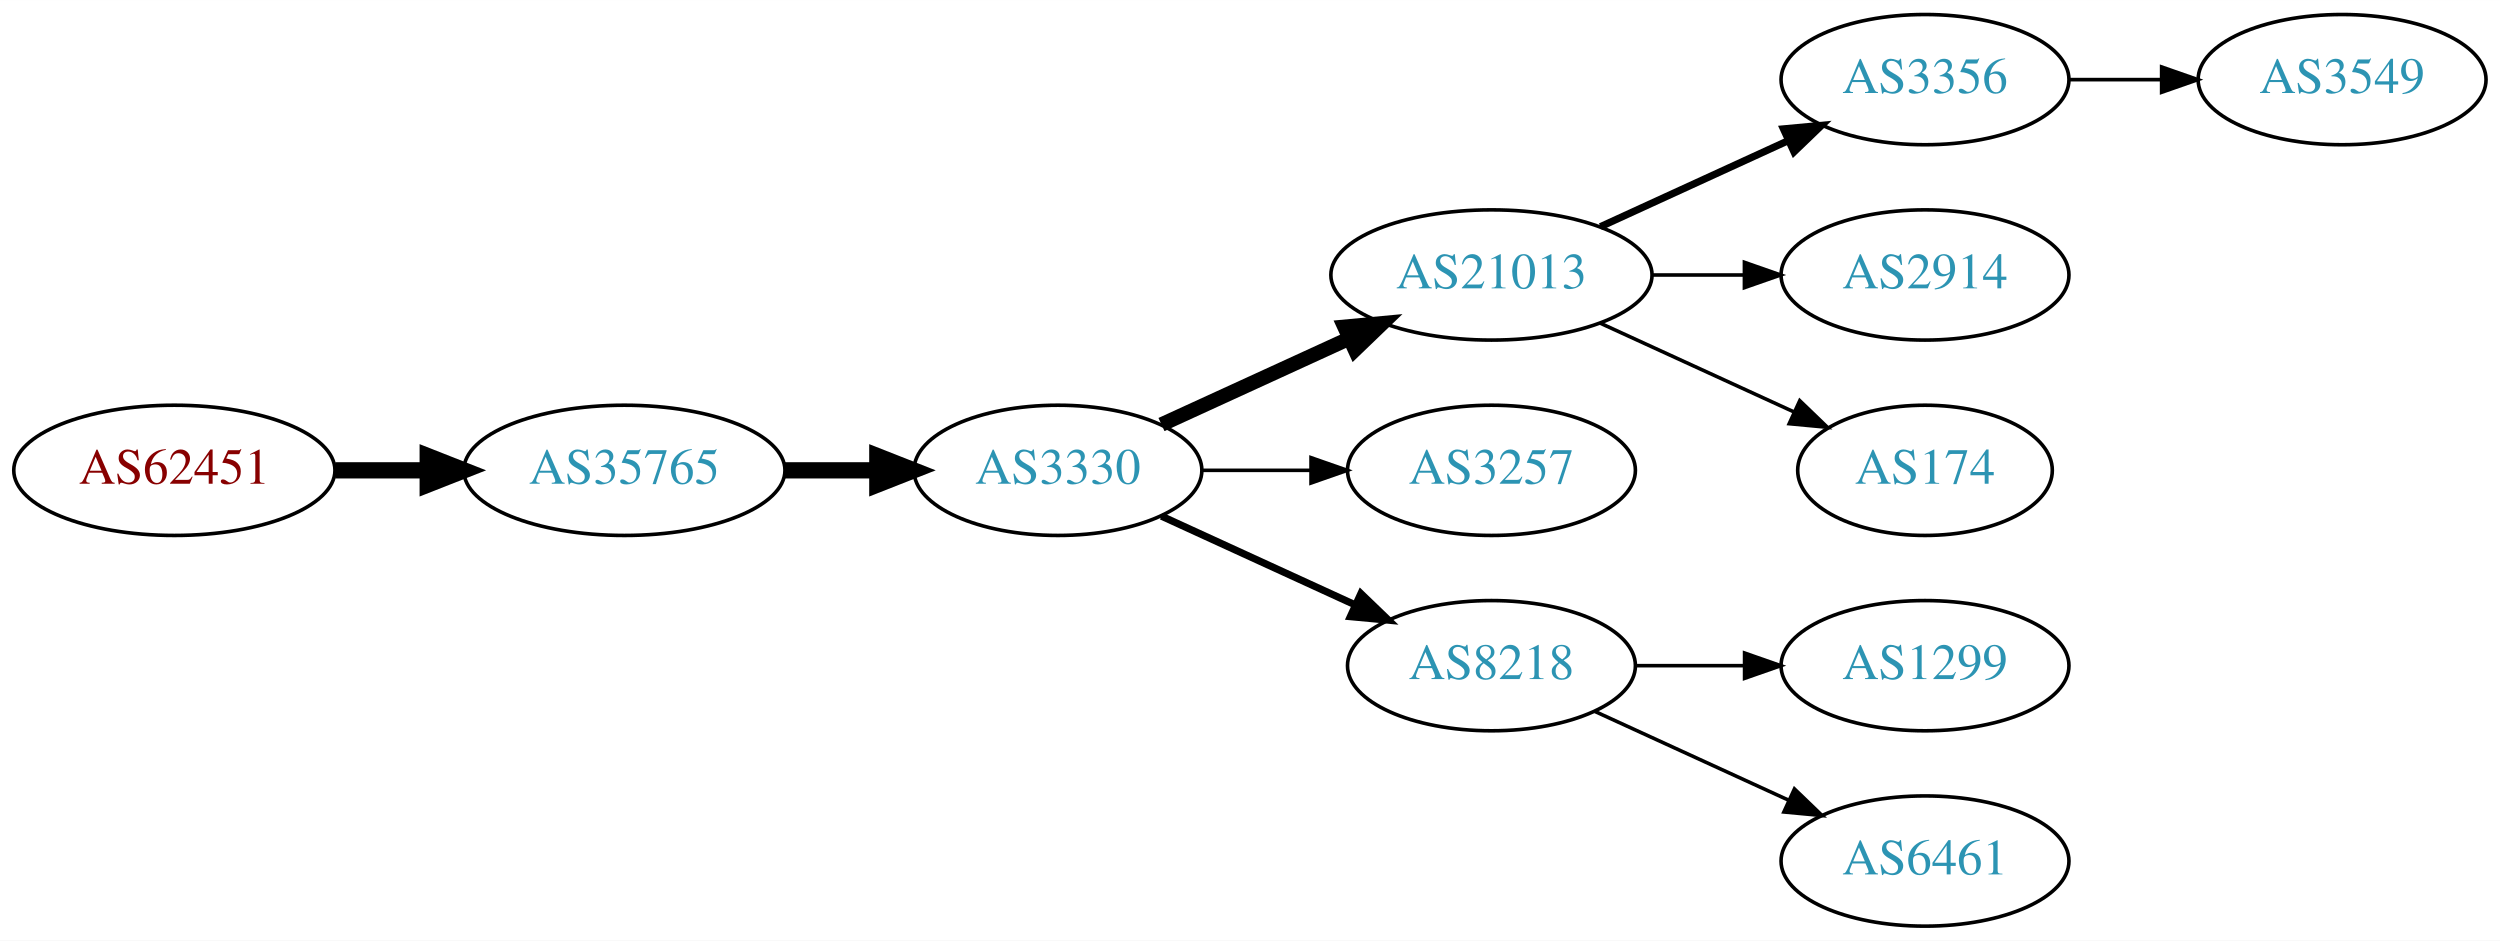
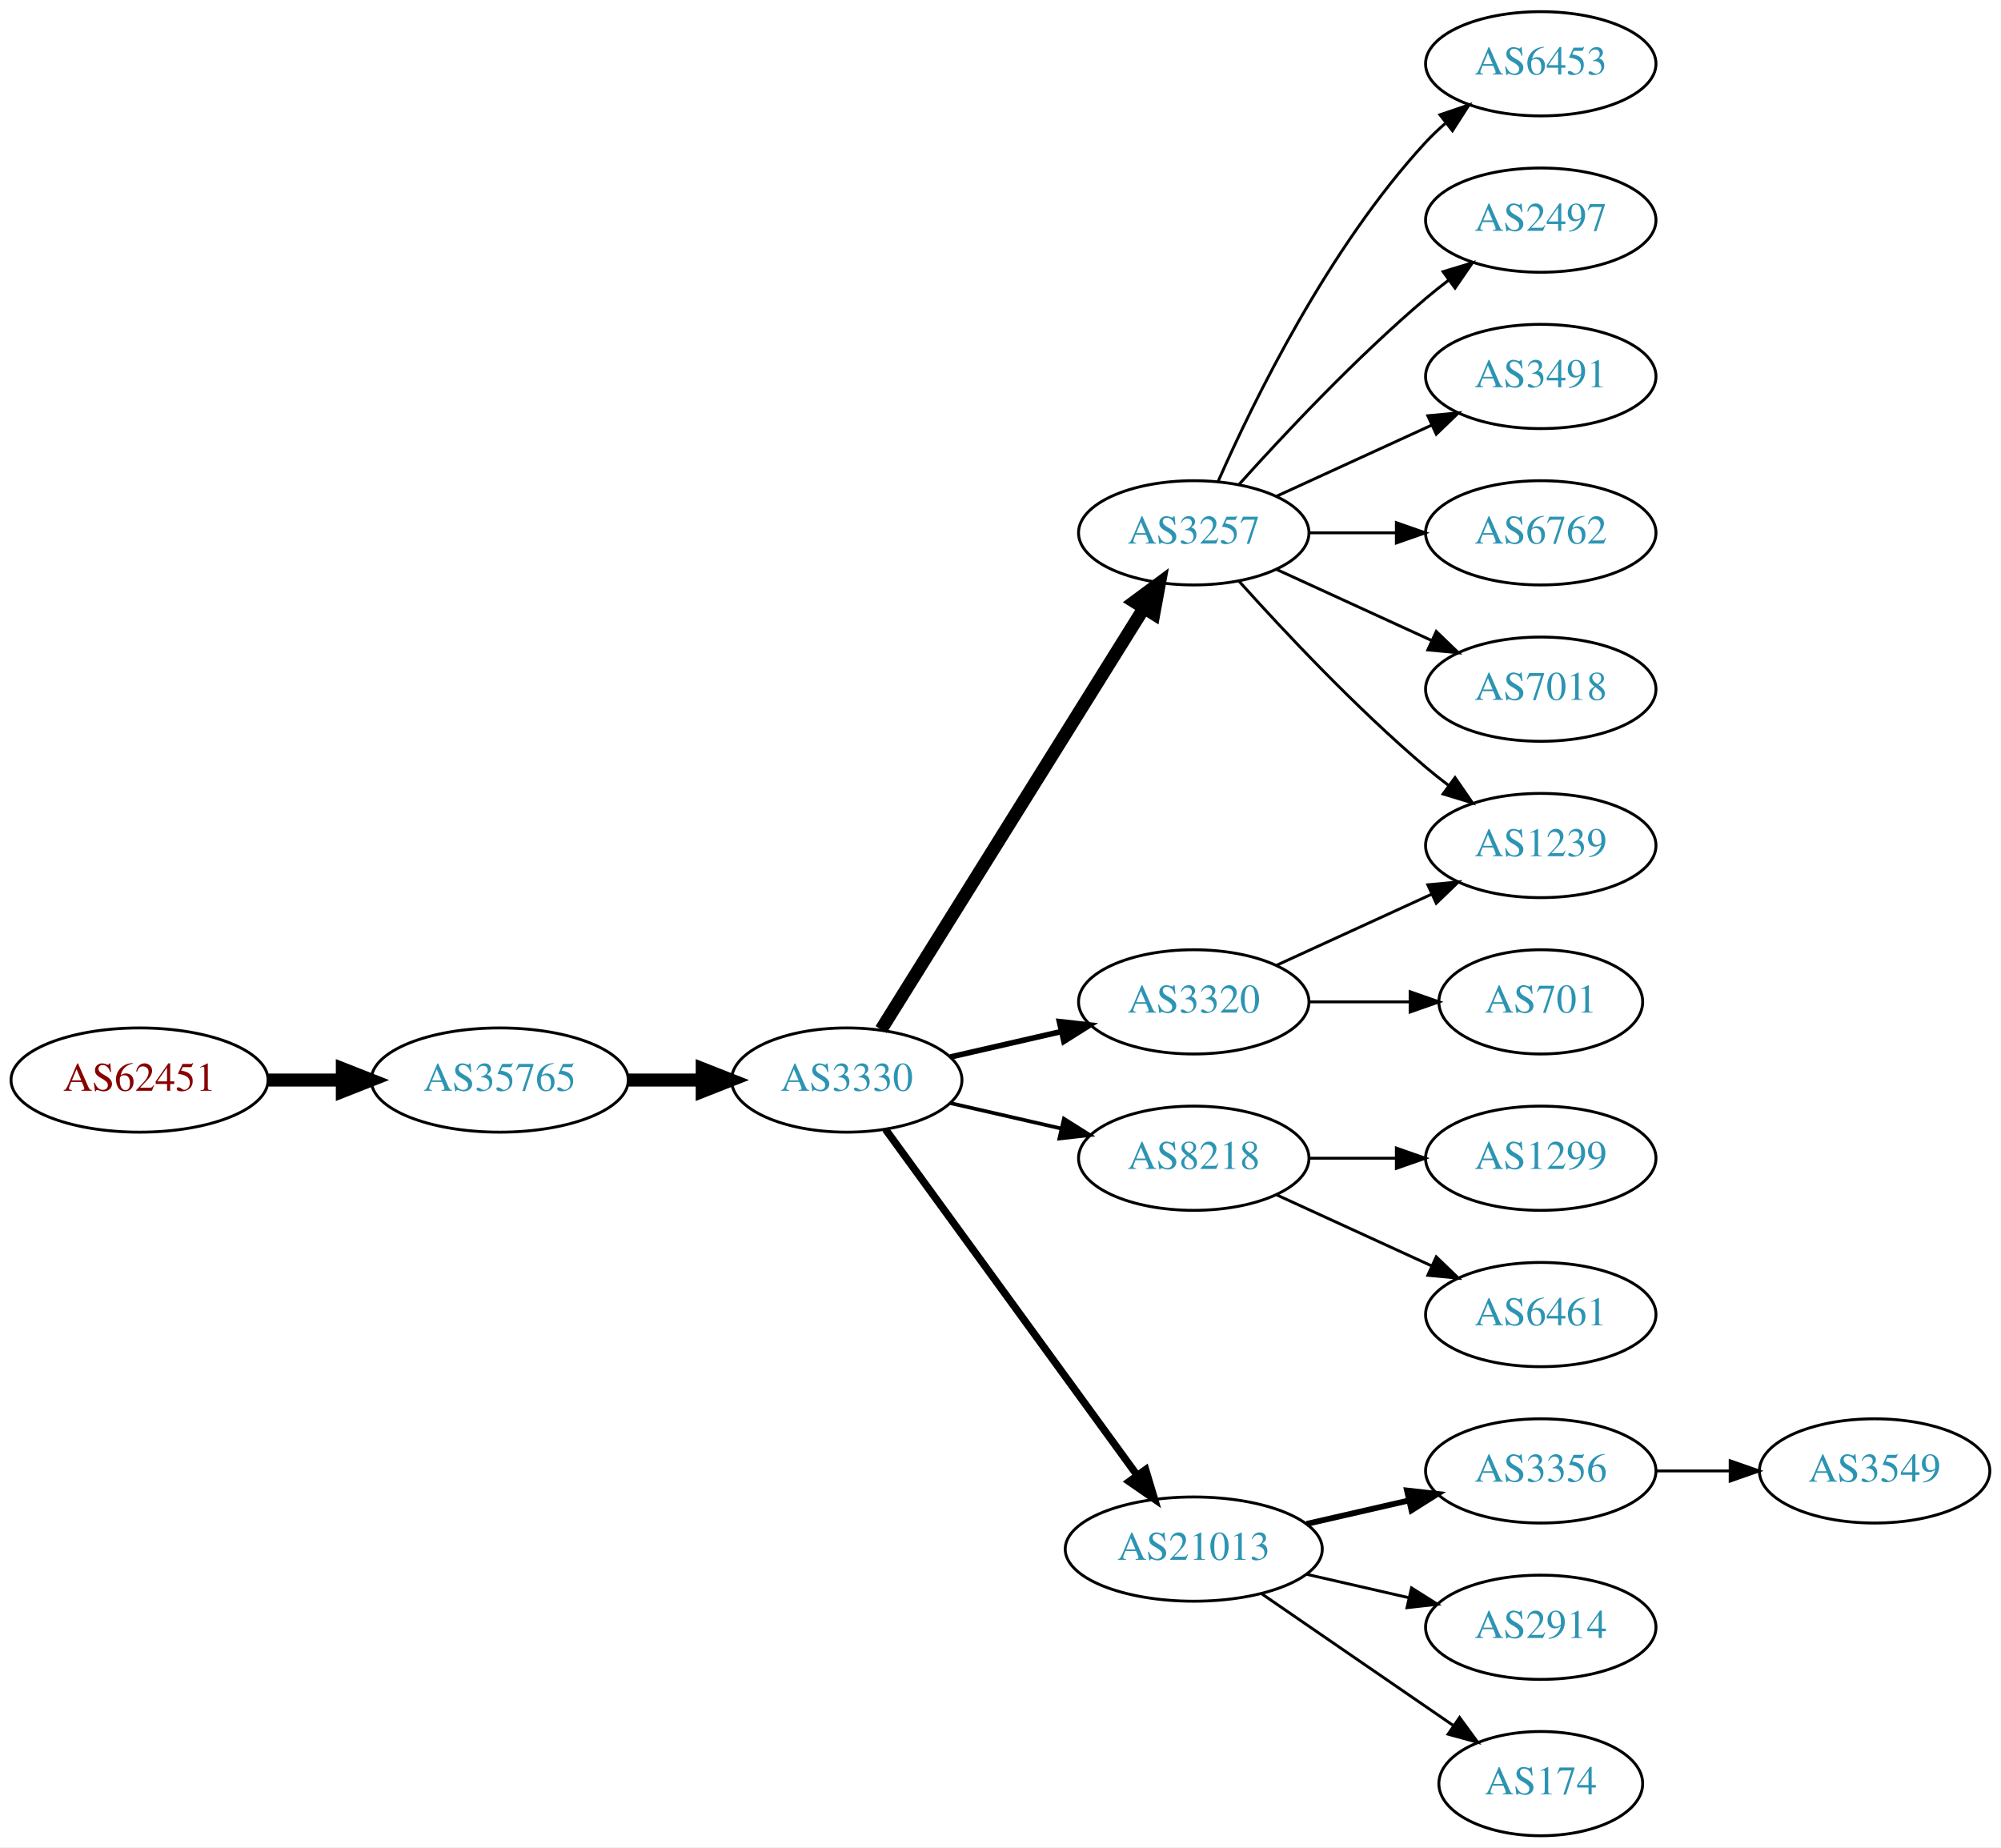
- <svg xmlns="http://www.w3.org/2000/svg" xmlns:xlink="http://www.w3.org/1999/xlink" width="691pt" height="260pt" viewBox="0.00 0.00 691.06 260.00">
-   <g id="graph0" class="graph" transform="scale(1 1) rotate(0) translate(4 256)">
-     <polygon fill="white" stroke="none" points="-4,4 -4,-256 687.055,-256 687.055,4 -4,4" />
+ <svg xmlns="http://www.w3.org/2000/svg" xmlns:xlink="http://www.w3.org/1999/xlink" width="691pt" height="638pt" viewBox="0.00 0.00 691.06 638.00">
+   <g id="graph0" class="graph" transform="scale(1 1) rotate(0) translate(4 634)">
+     <polygon fill="white" stroke="none" points="-4,4 -4,-634 687.055,-634 687.055,4 -4,4" />
    <g id="node1" class="node">
      <g id="a_node1">
        <a xlink:href="/asn/62451" xlink:title="AS62451 ~ Ing. Rudolf Geiger &amp; Co [AT]">
-           <ellipse fill="#ffffff" stroke="black" cx="44.196" cy="-126" rx="44.393" ry="18" />
-           <text text-anchor="middle" x="44.196" y="-122.3" font-family="Times,serif" font-size="14.00" fill="#880000">AS62451</text>
+           <ellipse fill="#ffffff" stroke="black" cx="44.196" cy="-261" rx="44.393" ry="18" />
+           <text text-anchor="middle" x="44.196" y="-257.3" font-family="Times,serif" font-size="14.00" fill="#880000">AS62451</text>
        </a>
      </g>
    </g>
    <g id="node2" class="node">
      <g id="a_node2">
        <a xlink:href="/asn/35765" xlink:title="AS35765 ~ Gemeindewerke Telfs GmbH [AT]">
-           <ellipse fill="#ffffff" stroke="black" cx="168.588" cy="-126" rx="44.393" ry="18" />
-           <text text-anchor="middle" x="168.588" y="-122.3" font-family="Times,serif" font-size="14.00" fill="#2c94b3">AS35765</text>
+           <ellipse fill="#ffffff" stroke="black" cx="168.588" cy="-261" rx="44.393" ry="18" />
+           <text text-anchor="middle" x="168.588" y="-257.3" font-family="Times,serif" font-size="14.00" fill="#2c94b3">AS35765</text>
        </a>
      </g>
    </g>
    <g id="edge1" class="edge">
-       <path fill="none" stroke="black" stroke-width="4.5" d="M88.692,-126C96.898,-126 105.569,-126 114.041,-126" />
-       <polygon fill="black" stroke="black" stroke-width="4.5" points="114.233,-129.938 124.233,-126 114.233,-122.063 114.233,-129.938" />
+       <path fill="none" stroke="black" stroke-width="4.5" d="M88.692,-261C96.898,-261 105.569,-261 114.041,-261" />
+       <polygon fill="black" stroke="black" stroke-width="4.5" points="114.233,-264.938 124.233,-261 114.233,-257.063 114.233,-264.938" />
    </g>
    <g id="node3" class="node">
      <g id="a_node3">
        <a xlink:href="/asn/3330" xlink:title="AS3330 ~ Vienna, Austria [AT]">
-           <ellipse fill="#ffffff" stroke="black" cx="288.431" cy="-126" rx="39.794" ry="18" />
-           <text text-anchor="middle" x="288.431" y="-122.3" font-family="Times,serif" font-size="14.00" fill="#2c94b3">AS3330</text>
+           <ellipse fill="#ffffff" stroke="black" cx="288.431" cy="-261" rx="39.794" ry="18" />
+           <text text-anchor="middle" x="288.431" y="-257.3" font-family="Times,serif" font-size="14.00" fill="#2c94b3">AS3330</text>
        </a>
      </g>
    </g>
    <g id="edge2" class="edge">
-       <path fill="none" stroke="black" stroke-width="4.5" d="M212.799,-126C221.112,-126 229.875,-126 238.357,-126" />
-       <polygon fill="black" stroke="black" stroke-width="4.5" points="238.516,-129.938 248.516,-126 238.516,-122.063 238.516,-129.938" />
+       <path fill="none" stroke="black" stroke-width="4.5" d="M212.799,-261C221.112,-261 229.875,-261 238.357,-261" />
+       <polygon fill="black" stroke="black" stroke-width="4.5" points="238.516,-264.938 248.516,-261 238.516,-257.063 238.516,-264.938" />
    </g>
    <g id="node4" class="node">
      <g id="a_node4">
-         <a xlink:href="/asn/21013" xlink:title="AS21013 ~ Wels, AT [AT]">
-           <ellipse fill="#ffffff" stroke="black" cx="408.273" cy="-180" rx="44.393" ry="18" />
-           <text text-anchor="middle" x="408.273" y="-176.3" font-family="Times,serif" font-size="14.00" fill="#2c94b3">AS21013</text>
+         <a xlink:href="/asn/3257" xlink:title="AS3257 ~ GTT [DE]">
+           <ellipse fill="#ffffff" stroke="black" cx="408.273" cy="-450" rx="39.794" ry="18" />
+           <text text-anchor="middle" x="408.273" y="-446.3" font-family="Times,serif" font-size="14.00" fill="#2c94b3">AS3257</text>
        </a>
      </g>
    </g>
    <g id="edge3" class="edge">
-       <path fill="none" stroke="black" stroke-width="4" d="M317.06,-138.661C332.557,-145.762 352.124,-154.728 369.071,-162.494" />
-       <polygon fill="black" stroke="black" stroke-width="4" points="367.624,-165.681 378.173,-166.665 370.54,-159.317 367.624,-165.681" />
+       <path fill="none" stroke="black" stroke-width="4.5" d="M300.306,-278.442C321.089,-311.775 366.55,-384.686 390.978,-423.866" />
+       <polygon fill="black" stroke="black" stroke-width="4.5" points="387.792,-426.198 396.425,-432.6 394.475,-422.031 387.792,-426.198" />
    </g>
    <g id="node5" class="node">
      <g id="a_node5">
-         <a xlink:href="/asn/3257" xlink:title="AS3257 ~ GTT [DE]">
-           <ellipse fill="#ffffff" stroke="black" cx="408.273" cy="-126" rx="39.794" ry="18" />
-           <text text-anchor="middle" x="408.273" y="-122.3" font-family="Times,serif" font-size="14.00" fill="#2c94b3">AS3257</text>
+         <a xlink:href="/asn/8218" xlink:title="AS8218 ~ legacy Neotelecoms [FR]">
+           <ellipse fill="#ffffff" stroke="black" cx="408.273" cy="-234" rx="39.794" ry="18" />
+           <text text-anchor="middle" x="408.273" y="-230.3" font-family="Times,serif" font-size="14.00" fill="#2c94b3">AS8218</text>
        </a>
      </g>
    </g>
    <g id="edge4" class="edge">
-       <path fill="none" stroke="black" d="M328.343,-126C337.897,-126 348.246,-126 358.209,-126" />
-       <polygon fill="black" stroke="black" points="358.402,-129.5 368.402,-126 358.402,-122.5 358.402,-129.5" />
+       <path fill="none" stroke="black" stroke-width="1.286" d="M324.15,-253.045C336.15,-250.296 349.771,-247.175 362.463,-244.267" />
+       <polygon fill="black" stroke="black" stroke-width="1.286" points="363.429,-247.636 372.395,-241.991 361.866,-240.813 363.429,-247.636" />
    </g>
    <g id="node6" class="node">
      <g id="a_node6">
-         <a xlink:href="/asn/8218" xlink:title="AS8218 ~ legacy Neotelecoms [FR]">
-           <ellipse fill="#ffffff" stroke="black" cx="408.273" cy="-72" rx="39.794" ry="18" />
-           <text text-anchor="middle" x="408.273" y="-68.3" font-family="Times,serif" font-size="14.00" fill="#2c94b3">AS8218</text>
+         <a xlink:href="/asn/3320" xlink:title="AS3320 ~ DTAG [DE]">
+           <ellipse fill="#ffffff" stroke="black" cx="408.273" cy="-288" rx="39.794" ry="18" />
+           <text text-anchor="middle" x="408.273" y="-284.3" font-family="Times,serif" font-size="14.00" fill="#2c94b3">AS3320</text>
        </a>
      </g>
    </g>
    <g id="edge5" class="edge">
-       <path fill="none" stroke="black" stroke-width="2" d="M317.06,-113.339C333.017,-106.027 353.287,-96.739 370.57,-88.819" />
-       <polygon fill="black" stroke="black" stroke-width="2" points="372.185,-91.929 379.818,-84.581 369.269,-85.565 372.185,-91.929" />
+       <path fill="none" stroke="black" stroke-width="1.929" d="M324.15,-268.955C336.15,-271.704 349.771,-274.825 362.463,-277.733" />
+       <polygon fill="black" stroke="black" stroke-width="1.929" points="361.866,-281.187 372.395,-280.009 363.429,-274.364 361.866,-281.187" />
    </g>
    <g id="node7" class="node">
      <g id="a_node7">
-         <a xlink:href="/asn/3356" xlink:title="AS3356 ~ Level 3 Parent, LLC [US]">
-           <ellipse fill="#ffffff" stroke="black" cx="528.116" cy="-234" rx="39.794" ry="18" />
-           <text text-anchor="middle" x="528.116" y="-230.3" font-family="Times,serif" font-size="14.00" fill="#2c94b3">AS3356</text>
+         <a xlink:href="/asn/21013" xlink:title="AS21013 ~ Wels, AT [AT]">
+           <ellipse fill="#ffffff" stroke="black" cx="408.273" cy="-99" rx="44.393" ry="18" />
+           <text text-anchor="middle" x="408.273" y="-95.3" font-family="Times,serif" font-size="14.00" fill="#2c94b3">AS21013</text>
        </a>
      </g>
    </g>
    <g id="edge6" class="edge">
-       <path fill="none" stroke="black" stroke-width="2" d="M438.403,-193.348C454.014,-200.502 473.412,-209.391 490.084,-217.03" />
-       <polygon fill="black" stroke="black" stroke-width="2" points="488.987,-220.378 499.536,-221.362 491.903,-214.014 488.987,-220.378" />
+       <path fill="none" stroke="black" stroke-width="2.571" d="M301.819,-243.969C322.541,-215.483 364.344,-158.015 388.632,-124.626" />
+       <polygon fill="black" stroke="black" stroke-width="2.571" points="391.644,-126.436 394.696,-116.29 385.983,-122.318 391.644,-126.436" />
    </g>
    <g id="node8" class="node">
      <g id="a_node8">
-         <a xlink:href="/asn/2914" xlink:title="AS2914 ~ NTT America, Inc. [US]">
-           <ellipse fill="#ffffff" stroke="black" cx="528.116" cy="-180" rx="39.794" ry="18" />
-           <text text-anchor="middle" x="528.116" y="-176.3" font-family="Times,serif" font-size="14.00" fill="#2c94b3">AS2914</text>
+         <a xlink:href="/asn/3491" xlink:title="AS3491 ~ PCCW Global, Inc. [US]">
+           <ellipse fill="#ffffff" stroke="black" cx="528.116" cy="-504" rx="39.794" ry="18" />
+           <text text-anchor="middle" x="528.116" y="-500.3" font-family="Times,serif" font-size="14.00" fill="#2c94b3">AS3491</text>
        </a>
      </g>
    </g>
    <g id="edge7" class="edge">
-       <path fill="none" stroke="black" d="M452.484,-180C460.797,-180 469.56,-180 478.042,-180" />
-       <polygon fill="black" stroke="black" points="478.201,-183.5 488.201,-180 478.201,-176.5 478.201,-183.5" />
+       <path fill="none" stroke="black" d="M436.902,-462.661C452.859,-469.973 473.13,-479.261 490.412,-487.181" />
+       <polygon fill="black" stroke="black" points="489.111,-490.435 499.66,-491.419 492.027,-484.071 489.111,-490.435" />
    </g>
    <g id="node9" class="node">
      <g id="a_node9">
-         <a xlink:href="/asn/174" xlink:title="AS174 ~ Cogent Communications [US]">
-           <ellipse fill="#ffffff" stroke="black" cx="528.116" cy="-126" rx="35.194" ry="18" />
-           <text text-anchor="middle" x="528.116" y="-122.3" font-family="Times,serif" font-size="14.00" fill="#2c94b3">AS174</text>
+         <a xlink:href="/asn/6762" xlink:title="AS6762 ~ TELECOM ITALIA SPARKLE S.p.A. [IT]">
+           <ellipse fill="#ffffff" stroke="black" cx="528.116" cy="-450" rx="39.794" ry="18" />
+           <text text-anchor="middle" x="528.116" y="-446.3" font-family="Times,serif" font-size="14.00" fill="#2c94b3">AS6762</text>
        </a>
      </g>
    </g>
    <g id="edge8" class="edge">
-       <path fill="none" stroke="black" d="M438.403,-166.652C454.62,-159.22 474.923,-149.917 492.013,-142.086" />
-       <polygon fill="black" stroke="black" points="493.497,-145.256 501.13,-137.908 490.58,-138.892 493.497,-145.256" />
+       <path fill="none" stroke="black" d="M448.186,-450C457.739,-450 468.089,-450 478.052,-450" />
+       <polygon fill="black" stroke="black" points="478.244,-453.5 488.244,-450 478.244,-446.5 478.244,-453.5" />
+     </g>
+     <g id="node10" class="node">
+       <g id="a_node10">
+         <a xlink:href="/asn/7018" xlink:title="AS7018 ~ AT&amp;T Services, Inc. [US]">
+           <ellipse fill="#ffffff" stroke="black" cx="528.116" cy="-396" rx="39.794" ry="18" />
+           <text text-anchor="middle" x="528.116" y="-392.3" font-family="Times,serif" font-size="14.00" fill="#2c94b3">AS7018</text>
+         </a>
+       </g>
+     </g>
+     <g id="edge9" class="edge">
+       <path fill="none" stroke="black" d="M436.902,-437.339C452.859,-430.027 473.13,-420.739 490.412,-412.819" />
+       <polygon fill="black" stroke="black" points="492.027,-415.929 499.66,-408.581 489.111,-409.565 492.027,-415.929" />
    </g>
    <g id="node11" class="node">
      <g id="a_node11">
-         <a xlink:href="/asn/1299" xlink:title="AS1299 ~ Telia Carrier [EU]">
-           <ellipse fill="#ffffff" stroke="black" cx="528.116" cy="-72" rx="39.794" ry="18" />
-           <text text-anchor="middle" x="528.116" y="-68.3" font-family="Times,serif" font-size="14.00" fill="#2c94b3">AS1299</text>
+         <a xlink:href="/asn/6453" xlink:title="AS6453 ~ TATA COMMUNICATIONS (AMERICA) INC [US]">
+           <ellipse fill="#ffffff" stroke="black" cx="528.116" cy="-612" rx="39.794" ry="18" />
+           <text text-anchor="middle" x="528.116" y="-608.3" font-family="Times,serif" font-size="14.00" fill="#2c94b3">AS6453</text>
        </a>
      </g>
    </g>
    <g id="edge10" class="edge">
-       <path fill="none" stroke="black" d="M448.186,-72C457.739,-72 468.089,-72 478.052,-72" />
-       <polygon fill="black" stroke="black" points="478.244,-75.5 488.244,-72 478.244,-68.5 478.244,-75.5" />
+       <path fill="none" stroke="black" d="M416.689,-467.761C428.757,-495.183 454.729,-548.473 488.469,-585 490.5,-587.198 492.739,-589.319 495.085,-591.34" />
+       <polygon fill="black" stroke="black" points="493.297,-594.386 503.329,-597.794 497.612,-588.874 493.297,-594.386" />
    </g>
    <g id="node12" class="node">
      <g id="a_node12">
+         <a xlink:href="/asn/1239" xlink:title="AS1239 ~ Sprint [US]">
+           <ellipse fill="#ffffff" stroke="black" cx="528.116" cy="-342" rx="39.794" ry="18" />
+           <text text-anchor="middle" x="528.116" y="-338.3" font-family="Times,serif" font-size="14.00" fill="#2c94b3">AS1239</text>
+         </a>
+       </g>
+     </g>
+     <g id="edge11" class="edge">
+       <path fill="none" stroke="black" d="M423.919,-433.275C439.22,-416.235 464.317,-389.477 488.469,-369 490.967,-366.883 493.627,-364.768 496.338,-362.707" />
+       <polygon fill="black" stroke="black" points="498.505,-365.459 504.515,-356.734 494.375,-359.806 498.505,-365.459" />
+     </g>
+     <g id="node13" class="node">
+       <g id="a_node13">
+         <a xlink:href="/asn/2497" xlink:title="AS2497 ~ Internet Initiative Japan Inc. [JP]">
+           <ellipse fill="#ffffff" stroke="black" cx="528.116" cy="-558" rx="39.794" ry="18" />
+           <text text-anchor="middle" x="528.116" y="-554.3" font-family="Times,serif" font-size="14.00" fill="#2c94b3">AS2497</text>
+         </a>
+       </g>
+     </g>
+     <g id="edge12" class="edge">
+       <path fill="none" stroke="black" d="M423.919,-466.725C439.22,-483.765 464.317,-510.523 488.469,-531 490.967,-533.117 493.627,-535.232 496.338,-537.293" />
+       <polygon fill="black" stroke="black" points="494.375,-540.194 504.515,-543.266 498.505,-534.541 494.375,-540.194" />
+     </g>
+     <g id="node14" class="node">
+       <g id="a_node14">
+         <a xlink:href="/asn/1299" xlink:title="AS1299 ~ Telia Carrier [EU]">
+           <ellipse fill="#ffffff" stroke="black" cx="528.116" cy="-234" rx="39.794" ry="18" />
+           <text text-anchor="middle" x="528.116" y="-230.3" font-family="Times,serif" font-size="14.00" fill="#2c94b3">AS1299</text>
+         </a>
+       </g>
+     </g>
+     <g id="edge13" class="edge">
+       <path fill="none" stroke="black" d="M448.186,-234C457.739,-234 468.089,-234 478.052,-234" />
+       <polygon fill="black" stroke="black" points="478.244,-237.5 488.244,-234 478.244,-230.5 478.244,-237.5" />
+     </g>
+     <g id="node15" class="node">
+       <g id="a_node15">
        <a xlink:href="/asn/6461" xlink:title="AS6461 ~ Zayo Bandwidth [US]">
-           <ellipse fill="#ffffff" stroke="black" cx="528.116" cy="-18" rx="39.794" ry="18" />
-           <text text-anchor="middle" x="528.116" y="-14.3" font-family="Times,serif" font-size="14.00" fill="#2c94b3">AS6461</text>
-         </a>
-       </g>
-     </g>
-     <g id="edge11" class="edge">
-       <path fill="none" stroke="black" d="M436.902,-59.339C452.859,-52.027 473.13,-42.739 490.412,-34.819" />
-       <polygon fill="black" stroke="black" points="492.027,-37.929 499.66,-30.581 489.111,-31.565 492.027,-37.929" />
-     </g>
-     <g id="node10" class="node">
-       <g id="a_node10">
+           <ellipse fill="#ffffff" stroke="black" cx="528.116" cy="-180" rx="39.794" ry="18" />
+           <text text-anchor="middle" x="528.116" y="-176.3" font-family="Times,serif" font-size="14.00" fill="#2c94b3">AS6461</text>
+         </a>
+       </g>
+     </g>
+     <g id="edge14" class="edge">
+       <path fill="none" stroke="black" d="M436.902,-221.339C452.859,-214.027 473.13,-204.739 490.412,-196.819" />
+       <polygon fill="black" stroke="black" points="492.027,-199.929 499.66,-192.581 489.111,-193.565 492.027,-199.929" />
+     </g>
+     <g id="edge19" class="edge">
+       <path fill="none" stroke="black" d="M436.902,-300.661C452.859,-307.973 473.13,-317.261 490.412,-325.181" />
+       <polygon fill="black" stroke="black" points="489.111,-328.435 499.66,-329.419 492.027,-322.071 489.111,-328.435" />
+     </g>
+     <g id="node20" class="node">
+       <g id="a_node20">
+         <a xlink:href="/asn/701" xlink:title="AS701 ~ UUNET [US]">
+           <ellipse fill="#ffffff" stroke="black" cx="528.116" cy="-288" rx="35.194" ry="18" />
+           <text text-anchor="middle" x="528.116" y="-284.3" font-family="Times,serif" font-size="14.00" fill="#2c94b3">AS701</text>
+         </a>
+       </g>
+     </g>
+     <g id="edge20" class="edge">
+       <path fill="none" stroke="black" d="M448.186,-288C459.273,-288 471.432,-288 482.815,-288" />
+       <polygon fill="black" stroke="black" points="482.996,-291.5 492.996,-288 482.996,-284.5 482.996,-291.5" />
+     </g>
+     <g id="node16" class="node">
+       <g id="a_node16">
+         <a xlink:href="/asn/3356" xlink:title="AS3356 ~ Level 3 Parent, LLC [US]">
+           <ellipse fill="#ffffff" stroke="black" cx="528.116" cy="-126" rx="39.794" ry="18" />
+           <text text-anchor="middle" x="528.116" y="-122.3" font-family="Times,serif" font-size="14.00" fill="#2c94b3">AS3356</text>
+         </a>
+       </g>
+     </g>
+     <g id="edge15" class="edge">
+       <path fill="none" stroke="black" stroke-width="2" d="M447.208,-107.692C458.449,-110.267 470.861,-113.111 482.485,-115.774" />
+       <polygon fill="black" stroke="black" stroke-width="2" points="481.917,-119.235 492.446,-118.057 483.481,-112.412 481.917,-119.235" />
+     </g>
+     <g id="node17" class="node">
+       <g id="a_node17">
+         <a xlink:href="/asn/2914" xlink:title="AS2914 ~ NTT America, Inc. [US]">
+           <ellipse fill="#ffffff" stroke="black" cx="528.116" cy="-72" rx="39.794" ry="18" />
+           <text text-anchor="middle" x="528.116" y="-68.3" font-family="Times,serif" font-size="14.00" fill="#2c94b3">AS2914</text>
+         </a>
+       </g>
+     </g>
+     <g id="edge16" class="edge">
+       <path fill="none" stroke="black" d="M447.208,-90.308C458.449,-87.733 470.861,-84.889 482.485,-82.226" />
+       <polygon fill="black" stroke="black" points="483.481,-85.588 492.446,-79.944 481.917,-78.765 483.481,-85.588" />
+     </g>
+     <g id="node18" class="node">
+       <g id="a_node18">
+         <a xlink:href="/asn/174" xlink:title="AS174 ~ Cogent Communications [US]">
+           <ellipse fill="#ffffff" stroke="black" cx="528.116" cy="-18" rx="35.194" ry="18" />
+           <text text-anchor="middle" x="528.116" y="-14.3" font-family="Times,serif" font-size="14.00" fill="#2c94b3">AS174</text>
+         </a>
+       </g>
+     </g>
+     <g id="edge17" class="edge">
+       <path fill="none" stroke="black" d="M431.716,-83.574C450.531,-70.641 477.528,-52.085 498.004,-38.01" />
+       <polygon fill="black" stroke="black" points="500.079,-40.831 506.337,-32.282 496.114,-35.063 500.079,-40.831" />
+     </g>
+     <g id="node19" class="node">
+       <g id="a_node19">
        <a xlink:href="/asn/3549" xlink:title="AS3549 ~ Level 3 Parent, LLC [US]">
-           <ellipse fill="#ffffff" stroke="black" cx="643.409" cy="-234" rx="39.794" ry="18" />
-           <text text-anchor="middle" x="643.409" y="-230.3" font-family="Times,serif" font-size="14.00" fill="#2c94b3">AS3549</text>
-         </a>
-       </g>
-     </g>
-     <g id="edge9" class="edge">
-       <path fill="none" stroke="black" d="M567.788,-234C575.991,-234 584.755,-234 593.287,-234" />
-       <polygon fill="black" stroke="black" points="593.526,-237.5 603.526,-234 593.526,-230.5 593.526,-237.5" />
+           <ellipse fill="#ffffff" stroke="black" cx="643.409" cy="-126" rx="39.794" ry="18" />
+           <text text-anchor="middle" x="643.409" y="-122.3" font-family="Times,serif" font-size="14.00" fill="#2c94b3">AS3549</text>
+         </a>
+       </g>
+     </g>
+     <g id="edge18" class="edge">
+       <path fill="none" stroke="black" d="M567.788,-126C575.991,-126 584.755,-126 593.287,-126" />
+       <polygon fill="black" stroke="black" points="593.526,-129.5 603.526,-126 593.526,-122.5 593.526,-129.5" />
    </g>
  </g>
</svg>
